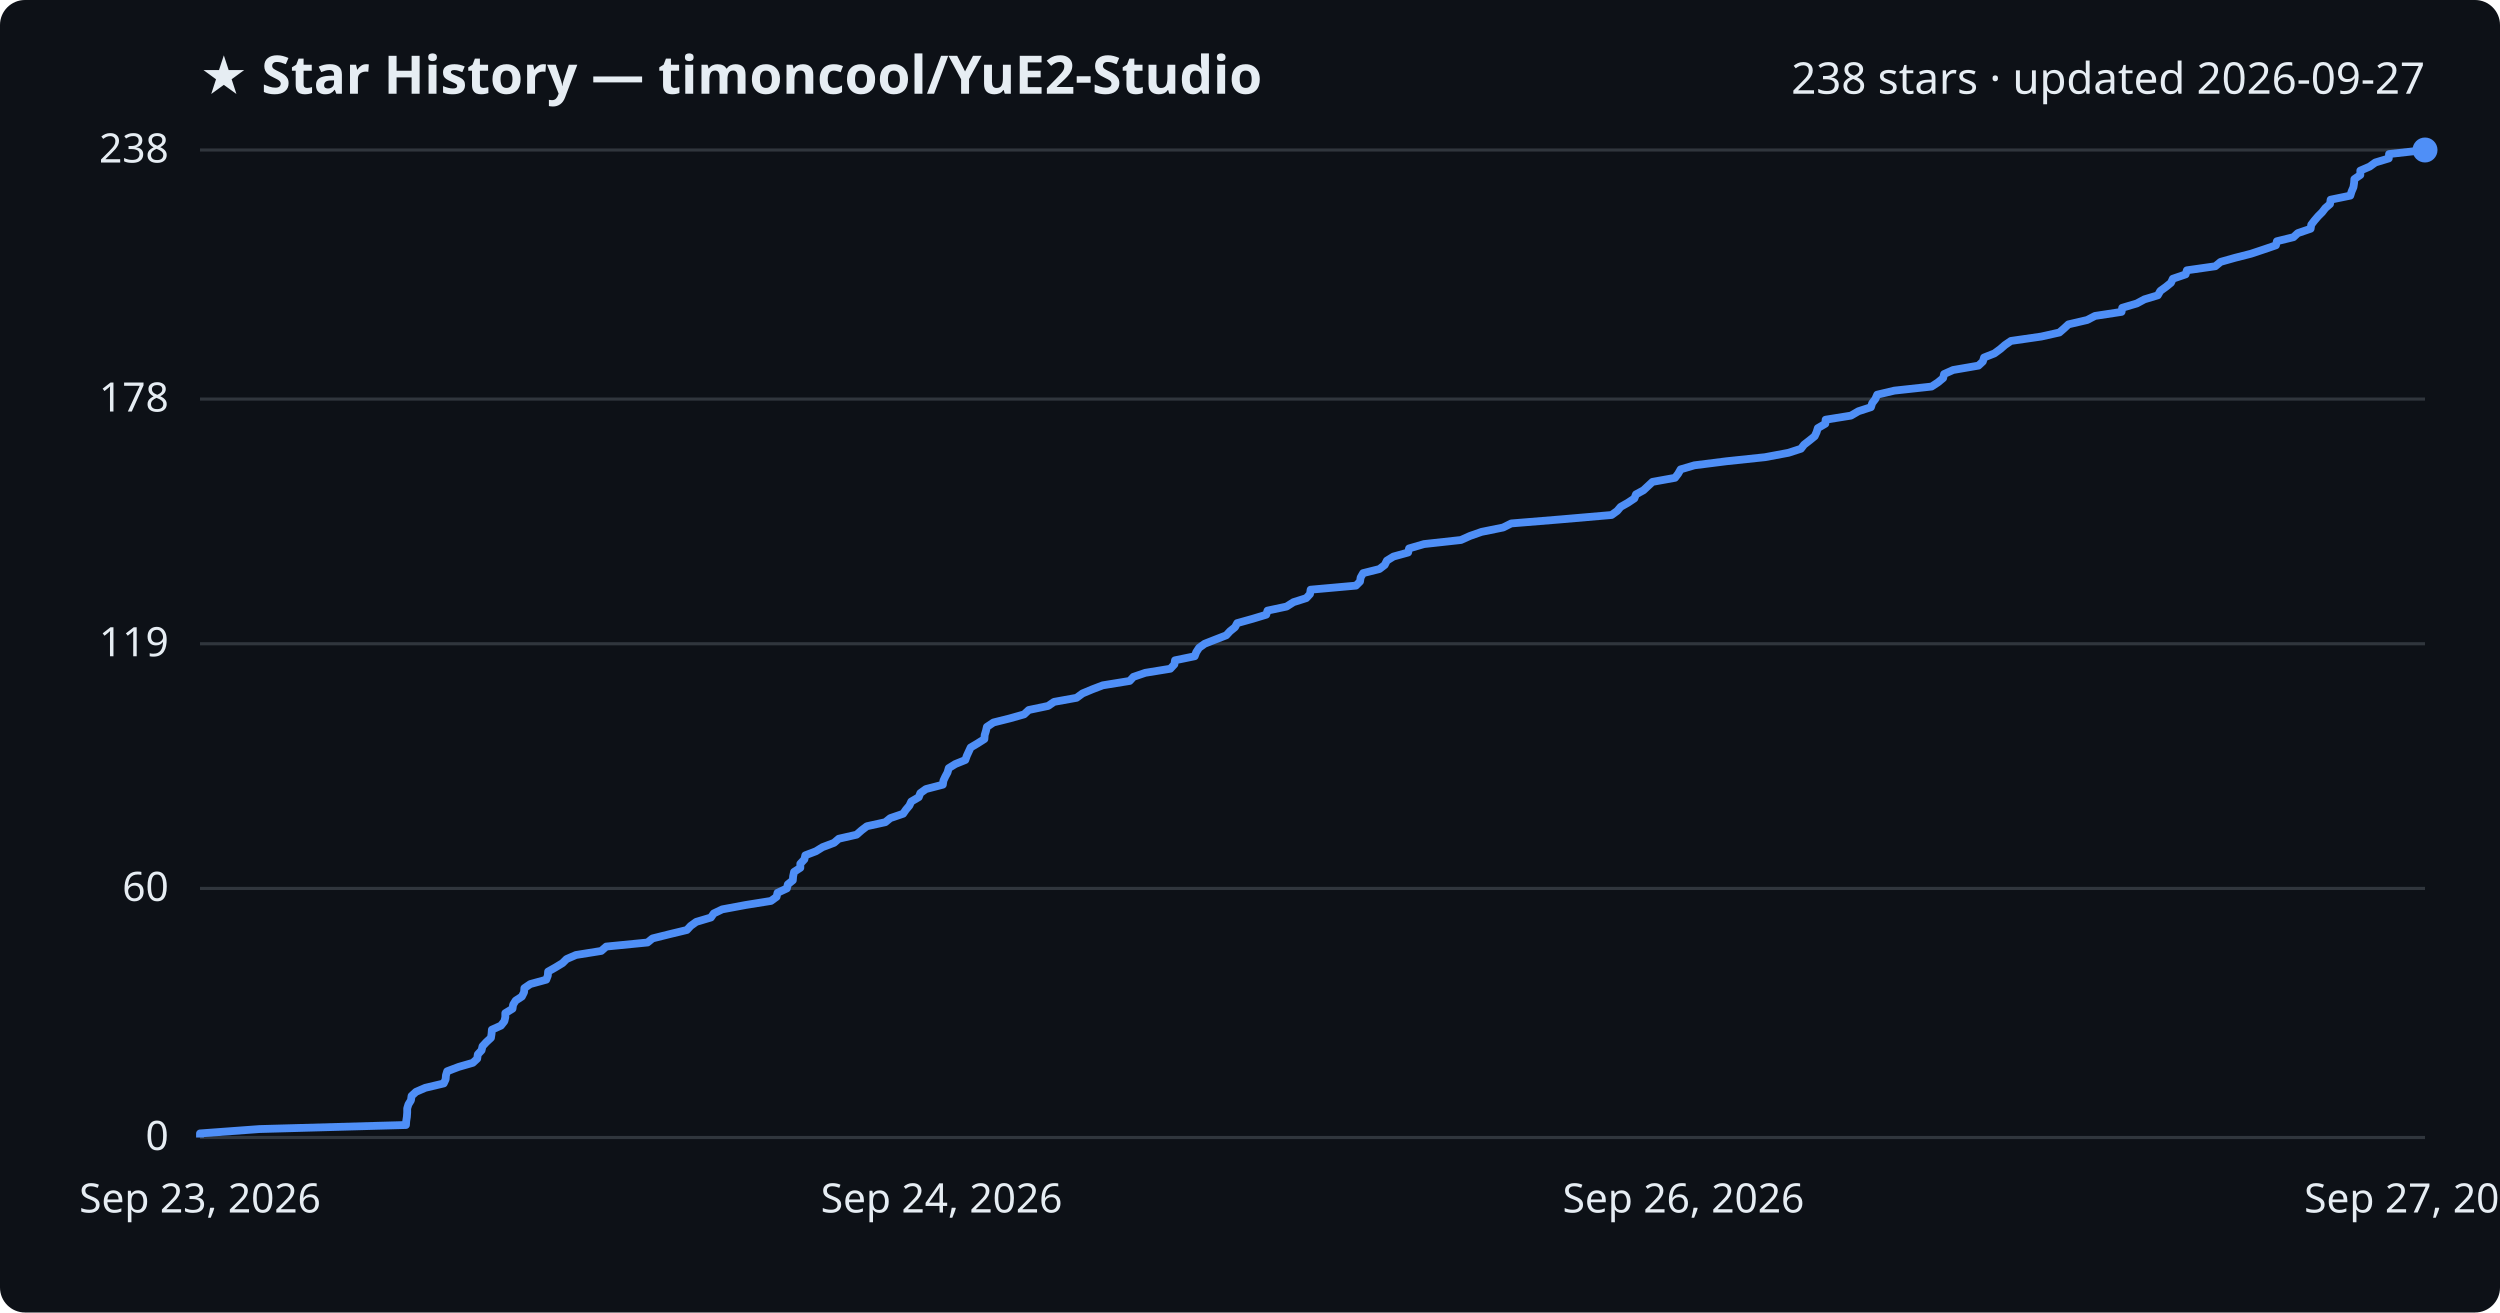
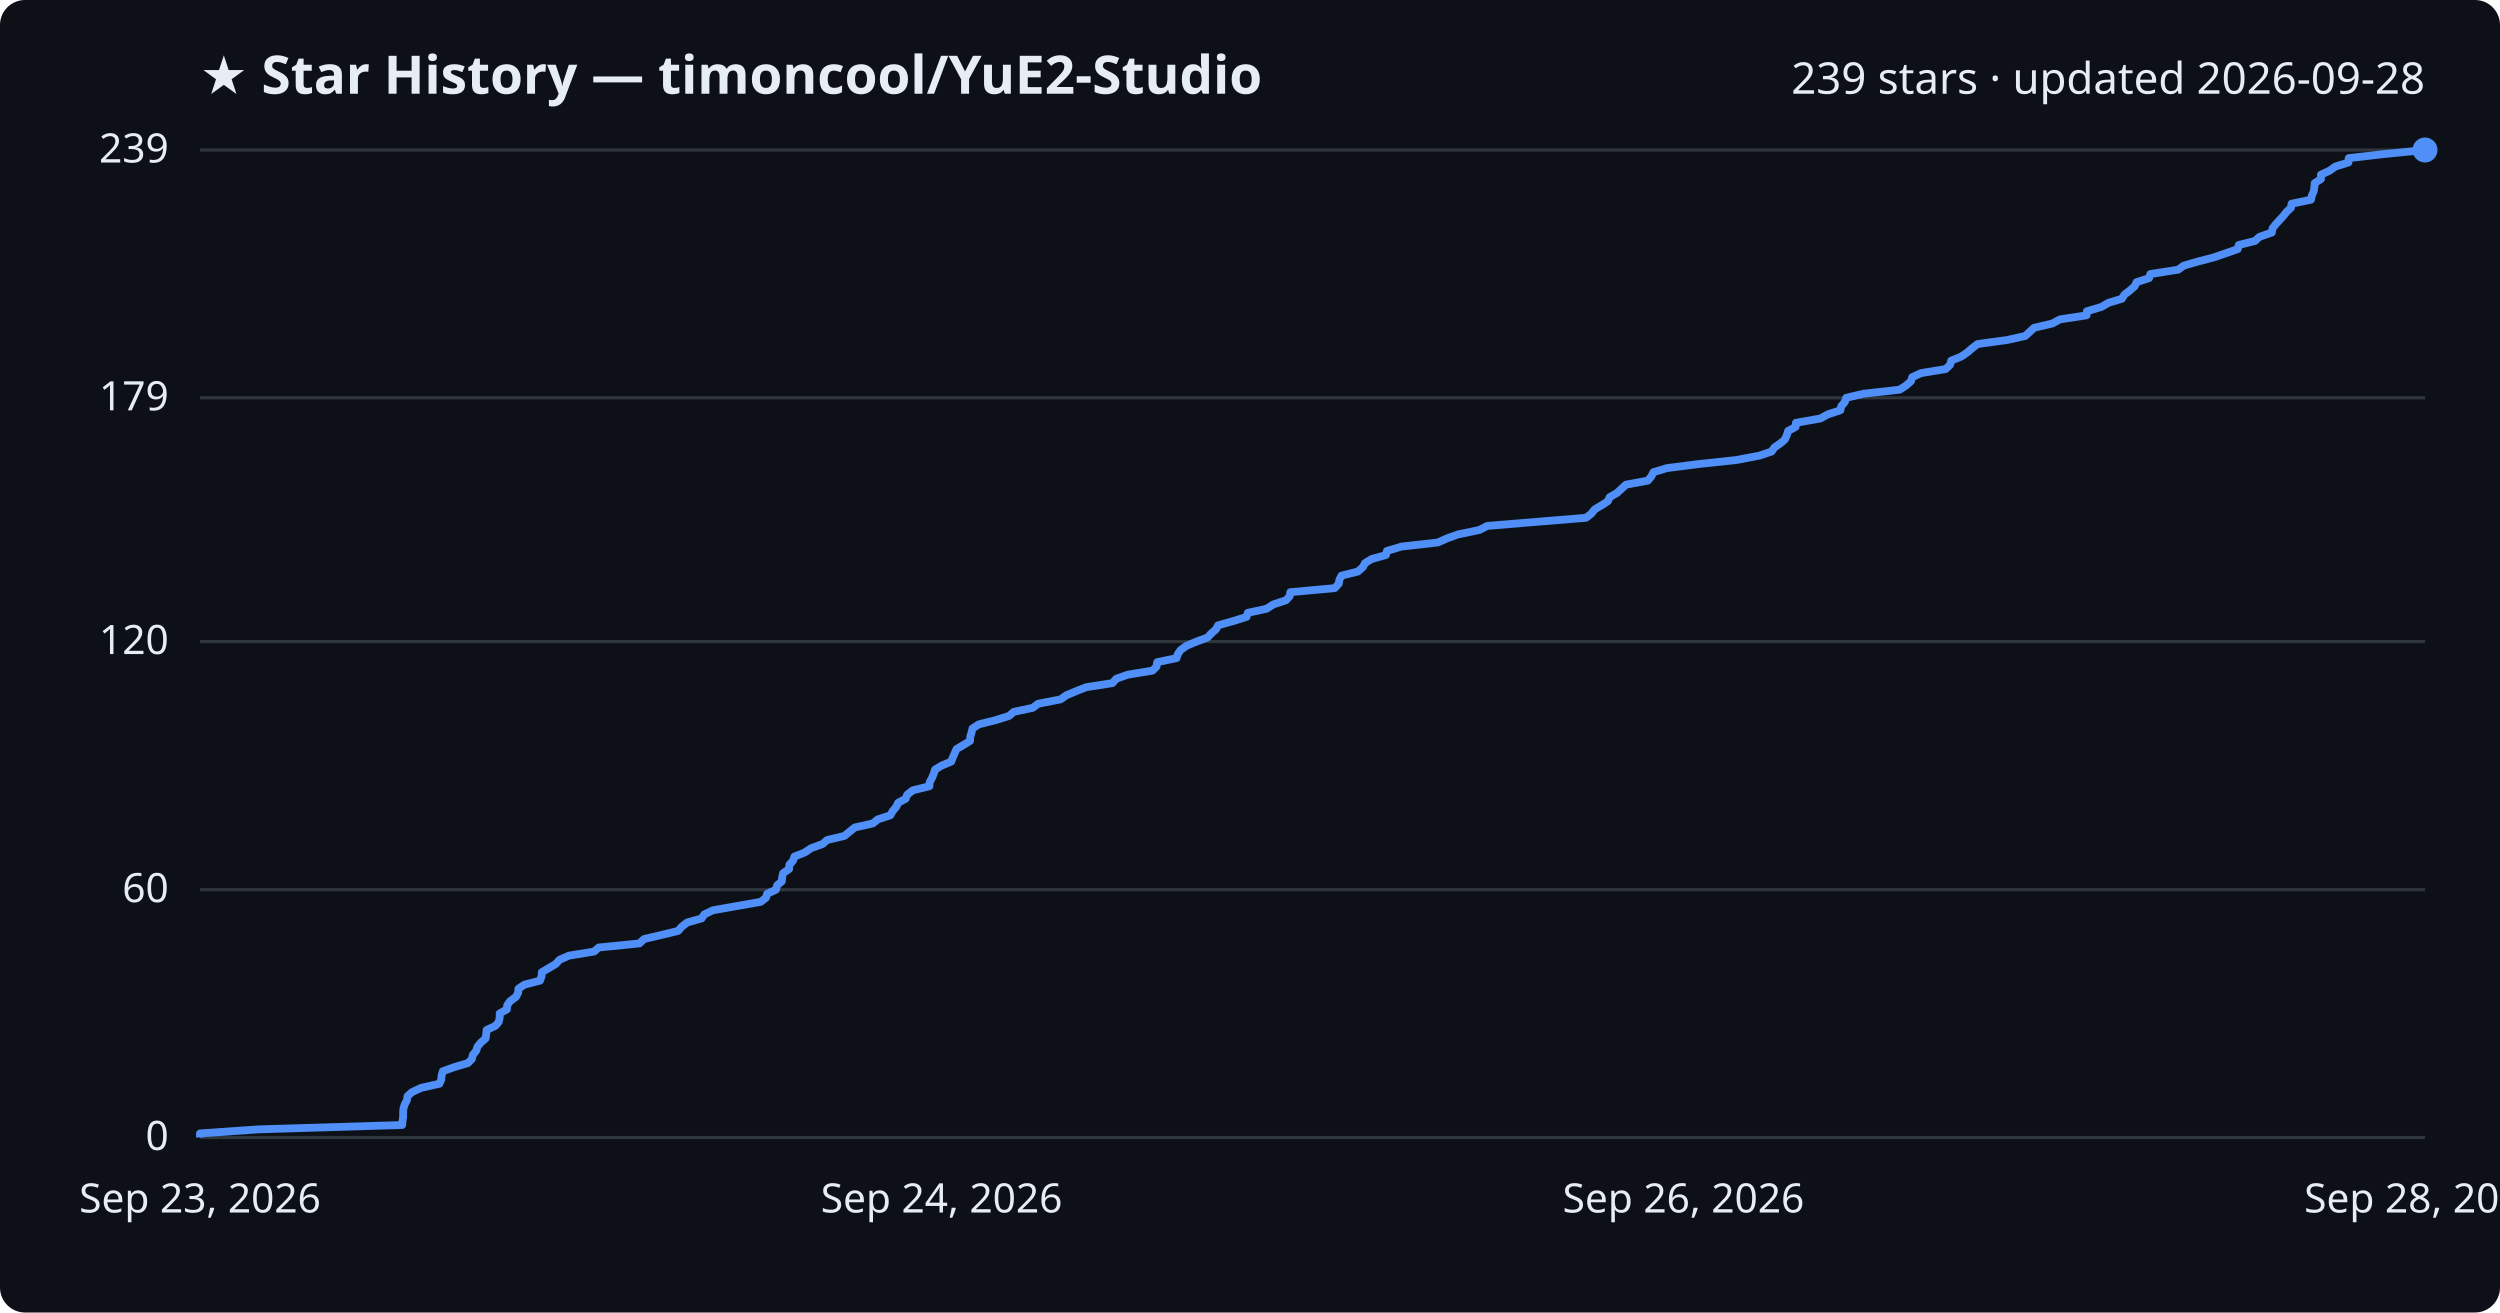
<svg xmlns="http://www.w3.org/2000/svg" viewBox="0 0 800 420" font-family="Segoe UI, sans-serif">
  <rect width="800" height="420" fill="#0d1117" rx="8" />
  <text x="64" y="30" fill="#e6edf3" font-size="17" font-weight="700">★ Star History — timoncool/YuE2-Studio</text>
-   <text x="776" y="30" fill="#e6edf3" font-size="14" text-anchor="end">238 stars · updated 2026-09-27</text>
+   <text x="776" y="30" fill="#e6edf3" font-size="14" text-anchor="end">239 stars · updated 2026-09-28</text>
  <line x1="64" y1="364.0" x2="776" y2="364.0" stroke="#30363d" stroke-width="1" />
  <text x="54" y="368.0" fill="#e6edf3" font-size="13" text-anchor="end">0</text>
-   <line x1="64" y1="284.3" x2="776" y2="284.3" stroke="#30363d" stroke-width="1" />
-   <text x="54" y="288.3" fill="#e6edf3" font-size="13" text-anchor="end">60</text>
-   <line x1="64" y1="206.0" x2="776" y2="206.0" stroke="#30363d" stroke-width="1" />
-   <text x="54" y="210.0" fill="#e6edf3" font-size="13" text-anchor="end">119</text>
-   <line x1="64" y1="127.7" x2="776" y2="127.7" stroke="#30363d" stroke-width="1" />
-   <text x="54" y="131.7" fill="#e6edf3" font-size="13" text-anchor="end">178</text>
+   <line x1="64" y1="284.7" x2="776" y2="284.7" stroke="#30363d" stroke-width="1" />
+   <text x="54" y="288.7" fill="#e6edf3" font-size="13" text-anchor="end">60</text>
+   <line x1="64" y1="205.3" x2="776" y2="205.3" stroke="#30363d" stroke-width="1" />
+   <text x="54" y="209.3" fill="#e6edf3" font-size="13" text-anchor="end">120</text>
+   <line x1="64" y1="127.3" x2="776" y2="127.3" stroke="#30363d" stroke-width="1" />
+   <text x="54" y="131.3" fill="#e6edf3" font-size="13" text-anchor="end">179</text>
  <line x1="64" y1="48.0" x2="776" y2="48.0" stroke="#30363d" stroke-width="1" />
-   <text x="54" y="52.0" fill="#e6edf3" font-size="13" text-anchor="end">238</text>
-   <path d="M64.0,364.0 L64.0,362.7 L83.0,361.3 L129.9,360.0 L130.0,358.7 L130.2,357.4 L130.3,356.0 L130.3,354.7 L130.7,353.4 L131.5,352.1 L131.7,350.7 L133.1,349.4 L136.1,348.1 L142.0,346.7 L142.6,345.4 L142.7,344.1 L143.1,342.8 L146.8,341.4 L151.3,340.1 L152.7,338.8 L152.9,337.4 L154.1,336.1 L154.4,334.8 L155.6,333.5 L157.1,332.1 L157.3,330.8 L157.4,329.5 L160.3,328.2 L161.4,326.8 L161.7,325.5 L161.7,324.2 L164.0,322.8 L164.2,321.5 L165.0,320.2 L167.0,318.9 L167.7,317.5 L167.8,316.2 L169.7,314.9 L174.8,313.5 L175.3,312.2 L175.4,310.9 L177.7,309.6 L180.0,308.2 L181.3,306.9 L184.3,305.6 L192.4,304.3 L194.0,302.9 L207.2,301.6 L208.8,300.3 L214.4,298.9 L219.8,297.6 L221.0,296.3 L222.8,295.0 L227.5,293.6 L228.4,292.3 L231.1,291.0 L238.6,289.6 L246.7,288.3 L248.5,287.0 L248.8,285.7 L251.8,284.3 L252.1,283.0 L253.7,281.7 L253.8,280.4 L254.1,279.0 L256.1,277.7 L256.1,276.4 L257.4,275.0 L257.7,273.7 L261.1,272.4 L263.2,271.1 L266.9,269.7 L268.4,268.4 L274.1,267.1 L275.7,265.7 L277.4,264.4 L283.3,263.1 L284.9,261.8 L289.0,260.4 L289.9,259.1 L291.0,257.8 L291.6,256.5 L294.0,255.1 L294.5,253.8 L296.3,252.5 L301.7,251.1 L301.9,249.8 L302.5,248.5 L303.2,247.2 L303.6,245.8 L305.7,244.5 L308.9,243.2 L309.4,241.8 L310.0,240.5 L310.6,239.2 L312.8,237.9 L315.0,236.5 L315.1,235.2 L315.5,233.9 L315.8,232.6 L317.9,231.2 L323.1,229.9 L327.7,228.6 L329.2,227.2 L335.4,225.9 L337.3,224.6 L344.5,223.3 L346.4,221.9 L349.5,220.6 L352.9,219.3 L361.5,217.9 L362.7,216.6 L366.5,215.3 L374.5,214.0 L375.8,212.6 L376.0,211.3 L382.3,210.0 L382.8,208.7 L383.7,207.3 L385.5,206.0 L388.8,204.7 L392.4,203.3 L393.6,202.0 L395.2,200.7 L395.9,199.4 L400.9,198.0 L405.2,196.7 L405.6,195.4 L411.7,194.1 L413.9,192.7 L418.0,191.4 L419.2,190.1 L419.4,188.7 L433.9,187.4 L435.2,186.1 L435.4,184.8 L436.2,183.4 L441.4,182.1 L443.1,180.8 L443.8,179.4 L445.9,178.1 L450.6,176.8 L450.9,175.5 L455.7,174.1 L467.5,172.8 L470.4,171.5 L474.1,170.2 L481.0,168.8 L483.6,167.5 L499.5,166.2 L515.7,164.8 L517.5,163.5 L518.6,162.2 L520.9,160.9 L523.0,159.5 L523.5,158.2 L525.9,156.9 L527.4,155.5 L528.8,154.2 L536.0,152.9 L537.0,151.6 L537.8,150.2 L542.2,148.9 L552.5,147.6 L564.8,146.3 L572.3,144.9 L576.3,143.6 L577.3,142.3 L579.1,140.9 L580.7,139.6 L581.3,138.3 L581.7,137.0 L584.1,135.6 L584.2,134.3 L592.3,133.0 L594.7,131.6 L598.7,130.3 L599.1,129.0 L600.1,127.7 L600.7,126.3 L606.2,125.0 L618.1,123.7 L620.1,122.4 L621.8,121.0 L622.1,119.7 L625.0,118.4 L633.1,117.0 L634.5,115.7 L634.9,114.4 L638.2,113.1 L640.1,111.7 L641.6,110.4 L643.5,109.1 L653.2,107.7 L659.0,106.4 L660.5,105.1 L661.9,103.8 L667.9,102.4 L670.4,101.1 L678.9,99.8 L679.1,98.5 L683.8,97.1 L686.2,95.8 L690.5,94.5 L691.3,93.1 L693.1,91.8 L694.7,90.5 L695.3,89.2 L699.4,87.8 L699.8,86.5 L708.9,85.2 L710.6,83.8 L715.2,82.5 L720.3,81.2 L724.2,79.9 L728.3,78.5 L728.6,77.2 L733.9,75.9 L735.3,74.6 L739.4,73.2 L739.6,71.9 L740.6,70.6 L741.8,69.2 L743.1,67.9 L744.1,66.6 L745.6,65.3 L745.8,63.9 L752.1,62.6 L752.5,61.3 L753.1,59.9 L753.3,58.6 L753.4,57.3 L755.3,56.0 L755.3,54.6 L758.3,53.3 L760.1,52.0 L764.4,50.7 L764.5,49.3 L776.0,48.0 L776.0,48.0" fill="none" stroke="#4f8ff7" stroke-width="2.5" stroke-linejoin="round" />
+   <text x="54" y="52.0" fill="#e6edf3" font-size="13" text-anchor="end">239</text>
+   <path d="M64.0,364.0 L64.0,362.7 L82.7,361.4 L128.7,360.0 L128.8,358.7 L129.0,357.4 L129.0,356.1 L129.1,354.7 L129.5,353.4 L130.2,352.1 L130.4,350.8 L131.8,349.5 L134.8,348.1 L140.6,346.8 L141.2,345.5 L141.3,344.2 L141.7,342.8 L145.3,341.5 L149.7,340.2 L151.0,338.9 L151.3,337.6 L152.4,336.2 L152.8,334.9 L153.9,333.6 L155.4,332.3 L155.6,330.9 L155.7,329.6 L158.5,328.3 L159.6,327.0 L159.9,325.7 L159.9,324.3 L162.2,323.0 L162.3,321.7 L163.2,320.4 L165.1,319.0 L165.8,317.7 L165.9,316.4 L167.8,315.1 L172.8,313.8 L173.3,312.4 L173.4,311.1 L175.6,309.8 L177.8,308.5 L179.1,307.1 L182.1,305.8 L190.1,304.5 L191.6,303.2 L204.6,301.9 L206.1,300.5 L211.6,299.2 L217.0,297.9 L218.1,296.6 L219.9,295.2 L224.5,293.9 L225.4,292.6 L228.1,291.3 L235.4,290.0 L243.4,288.6 L245.1,287.3 L245.5,286.0 L248.3,284.7 L248.7,283.3 L250.2,282.0 L250.3,280.7 L250.6,279.4 L252.5,278.1 L252.6,276.7 L253.8,275.4 L254.2,274.1 L257.5,272.8 L259.6,271.4 L263.2,270.1 L264.7,268.8 L270.2,267.5 L271.8,266.2 L273.5,264.8 L279.3,263.5 L280.9,262.2 L284.9,260.9 L285.7,259.5 L286.8,258.2 L287.4,256.9 L289.8,255.6 L290.3,254.3 L292.1,252.9 L297.4,251.6 L297.5,250.3 L298.2,249.0 L298.8,247.6 L299.2,246.3 L301.3,245.0 L304.4,243.7 L304.9,242.4 L305.5,241.0 L306.1,239.7 L308.3,238.4 L310.4,237.1 L310.5,235.7 L310.9,234.4 L311.2,233.1 L313.2,231.8 L318.4,230.5 L322.9,229.1 L324.4,227.8 L330.5,226.5 L332.2,225.2 L339.4,223.8 L341.2,222.5 L344.3,221.2 L347.6,219.9 L356.0,218.6 L357.2,217.2 L360.9,215.9 L368.8,214.6 L370.1,213.3 L370.3,211.9 L376.5,210.6 L376.9,209.3 L377.8,208.0 L379.6,206.7 L382.9,205.3 L386.4,204.0 L387.6,202.7 L389.1,201.4 L389.8,200.1 L394.8,198.7 L398.9,197.4 L399.3,196.1 L405.3,194.8 L407.5,193.4 L411.5,192.1 L412.7,190.8 L412.9,189.5 L427.1,188.2 L428.4,186.8 L428.6,185.5 L429.3,184.2 L434.5,182.9 L436.1,181.5 L436.8,180.2 L438.9,178.9 L443.5,177.6 L443.8,176.3 L448.5,174.9 L460.1,173.6 L463.0,172.3 L466.6,171.0 L473.4,169.6 L475.9,168.3 L491.5,167.0 L507.5,165.7 L509.2,164.4 L510.3,163.0 L512.5,161.7 L514.5,160.4 L515.1,159.1 L517.5,157.7 L518.9,156.4 L520.3,155.1 L527.3,153.8 L528.4,152.5 L529.1,151.1 L533.4,149.8 L543.5,148.5 L555.7,147.2 L563.0,145.8 L566.9,144.5 L567.8,143.2 L569.7,141.9 L571.2,140.6 L571.8,139.2 L572.2,137.9 L574.6,136.6 L574.7,135.3 L582.6,133.9 L584.9,132.6 L588.9,131.3 L589.2,130.0 L590.3,128.7 L590.8,127.3 L596.3,126.0 L607.9,124.7 L609.9,123.4 L611.5,122.0 L611.9,120.7 L614.7,119.4 L622.6,118.1 L624.0,116.8 L624.4,115.4 L627.6,114.1 L629.5,112.8 L631.0,111.5 L632.8,110.1 L642.3,108.8 L648.1,107.5 L649.5,106.2 L650.9,104.9 L656.8,103.5 L659.2,102.2 L667.7,100.9 L667.8,99.6 L672.5,98.2 L674.7,96.9 L679.0,95.6 L679.8,94.3 L681.5,93.0 L683.1,91.6 L683.7,90.3 L687.7,89.0 L688.1,87.7 L697.0,86.3 L698.8,85.0 L703.3,83.7 L708.3,82.4 L712.1,81.1 L716.1,79.7 L716.4,78.4 L721.6,77.1 L723.0,75.8 L727.0,74.4 L727.2,73.1 L728.2,71.8 L729.4,70.5 L730.6,69.2 L731.7,67.8 L733.1,66.5 L733.3,65.2 L739.5,63.9 L739.8,62.5 L740.4,61.2 L740.6,59.9 L740.7,58.6 L742.7,57.3 L742.7,55.9 L745.5,54.6 L747.3,53.3 L751.5,52.0 L751.6,50.6 L762.9,49.3 L776.0,48.0 L776.0,48.0" fill="none" stroke="#4f8ff7" stroke-width="2.5" stroke-linejoin="round" />
  <circle cx="776.0" cy="48.0" r="4" fill="#4f8ff7" />
  <text x="64.0" y="388" fill="#e6edf3" font-size="13" text-anchor="middle">Sep 23, 2026</text>
  <text x="301.3" y="388" fill="#e6edf3" font-size="13" text-anchor="middle">Sep 24, 2026</text>
  <text x="538.7" y="388" fill="#e6edf3" font-size="13" text-anchor="middle">Sep 26, 2026</text>
-   <text x="776.0" y="388" fill="#e6edf3" font-size="13" text-anchor="middle">Sep 27, 2026</text>
+   <text x="776.0" y="388" fill="#e6edf3" font-size="13" text-anchor="middle">Sep 28, 2026</text>
</svg>
